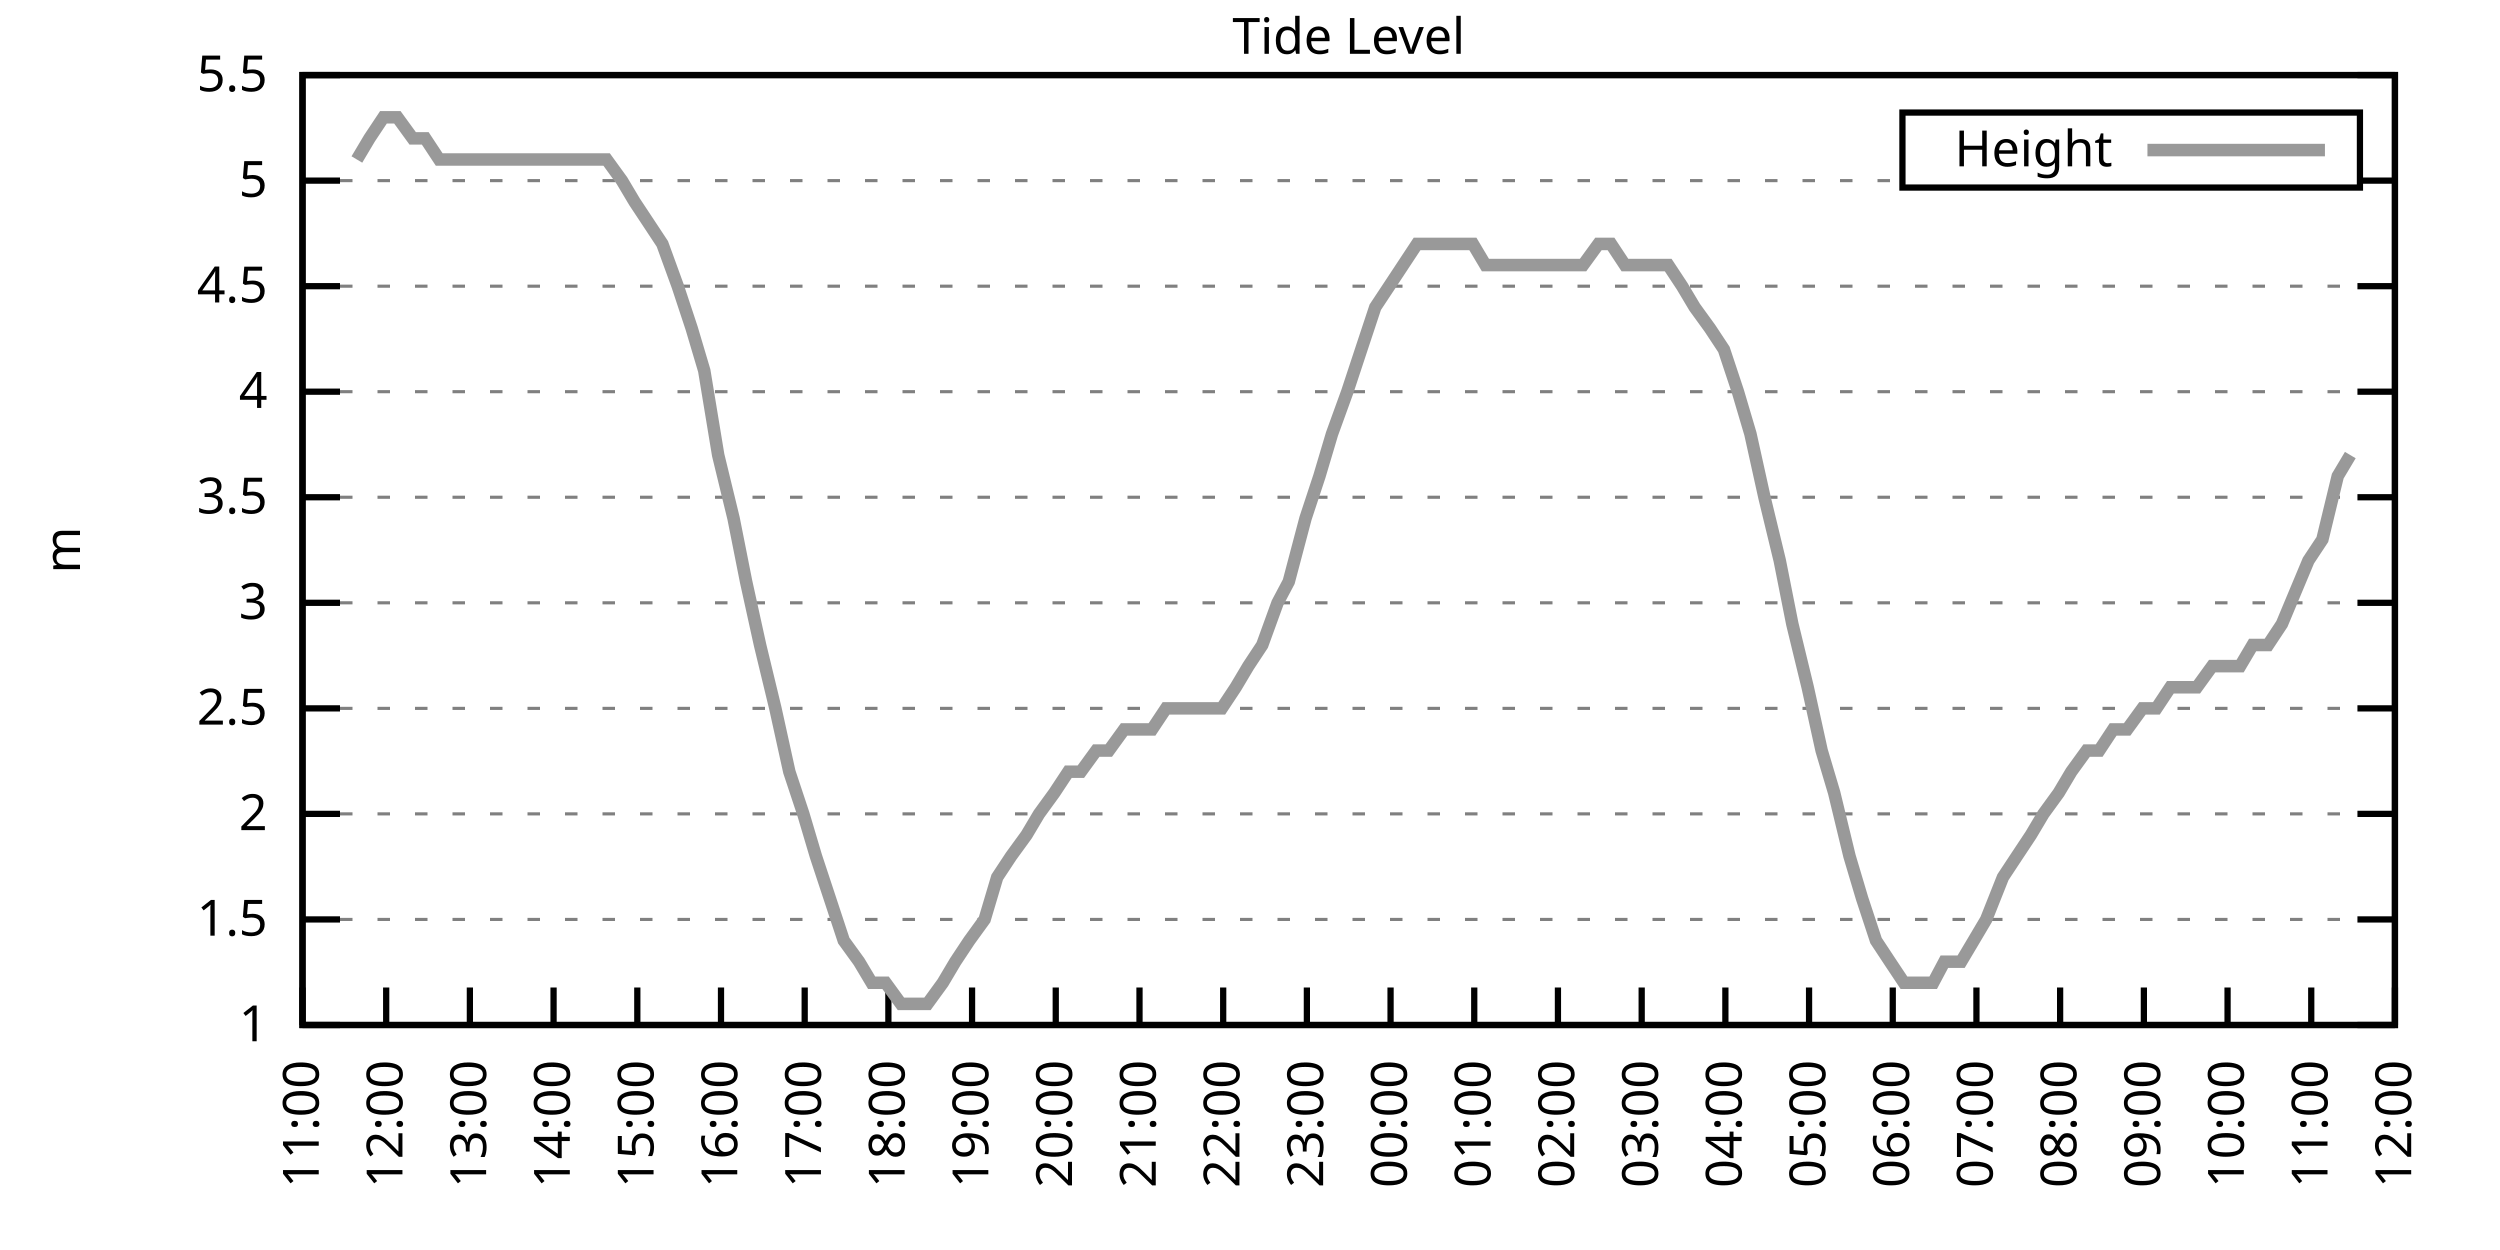
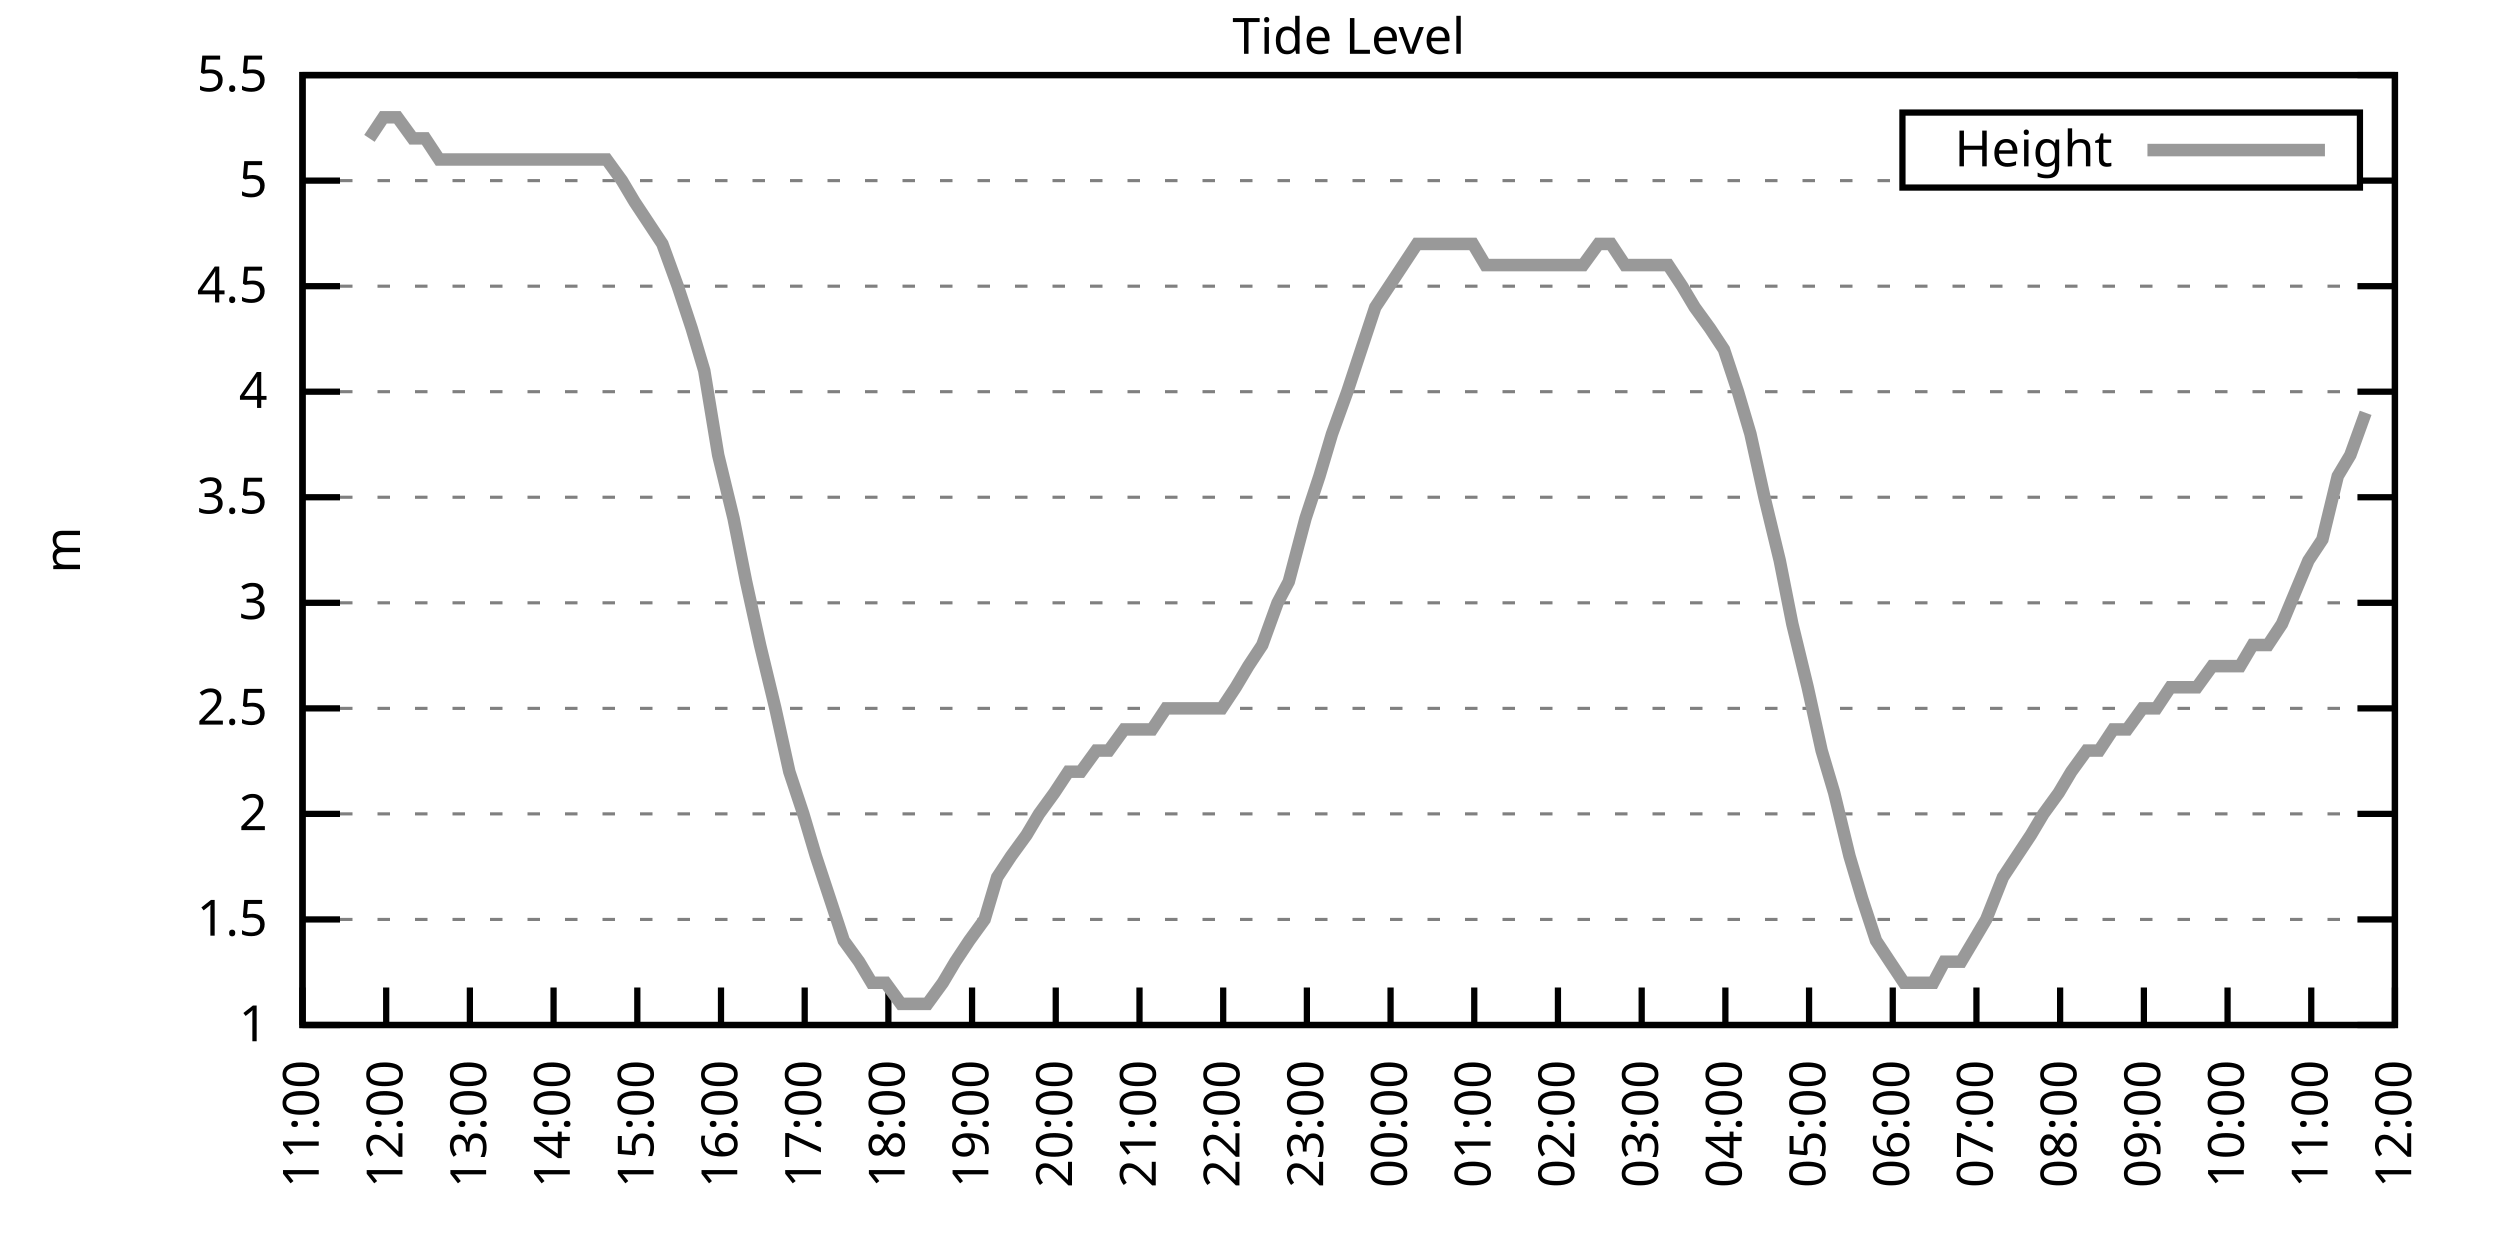
<svg xmlns="http://www.w3.org/2000/svg" xmlns:xlink="http://www.w3.org/1999/xlink" width="400" height="200" viewBox="0 0 400 200">
  <g id="gnuplot_canvas">
    <rect x="0" y="0" width="400" height="200" fill="none" />
    <defs>
      <circle id="gpDot" r="0.5" stroke-width="0.5" stroke="currentColor" />
      <path id="gpPt0" stroke-width="0.333" stroke="currentColor" d="M-1,0 h2 M0,-1 v2" />
      <path id="gpPt1" stroke-width="0.333" stroke="currentColor" d="M-1,-1 L1,1 M1,-1 L-1,1" />
      <path id="gpPt2" stroke-width="0.333" stroke="currentColor" d="M-1,0 L1,0 M0,-1 L0,1 M-1,-1 L1,1 M-1,1 L1,-1" />
      <rect id="gpPt3" stroke-width="0.333" stroke="currentColor" x="-1" y="-1" width="2" height="2" />
      <rect id="gpPt4" stroke-width="0.333" stroke="currentColor" fill="currentColor" x="-1" y="-1" width="2" height="2" />
      <circle id="gpPt5" stroke-width="0.333" stroke="currentColor" cx="0" cy="0" r="1" />
      <use xlink:href="#gpPt5" id="gpPt6" fill="currentColor" stroke="none" />
      <path id="gpPt7" stroke-width="0.333" stroke="currentColor" d="M0,-1.33 L-1.33,0.67 L1.33,0.67 z" />
      <use xlink:href="#gpPt7" id="gpPt8" fill="currentColor" stroke="none" />
      <use xlink:href="#gpPt7" id="gpPt9" stroke="currentColor" transform="rotate(180)" />
      <use xlink:href="#gpPt9" id="gpPt10" fill="currentColor" stroke="none" />
      <use xlink:href="#gpPt3" id="gpPt11" stroke="currentColor" transform="rotate(45)" />
      <use xlink:href="#gpPt11" id="gpPt12" fill="currentColor" stroke="none" />
      <path id="gpPt13" stroke-width="0.333" stroke="currentColor" d="M0,1.330 L1.265,0.411 L0.782,-1.067 L-0.782,-1.076 L-1.265,0.411 z" />
      <use xlink:href="#gpPt13" id="gpPt14" fill="currentColor" stroke="none" />
      <filter id="textbox" filterUnits="objectBoundingBox" x="0" y="0" height="1" width="1">
        <feFlood flood-color="white" flood-opacity="1" result="bgnd" />
        <feComposite in="SourceGraphic" in2="bgnd" operator="atop" />
      </filter>
      <filter id="greybox" filterUnits="objectBoundingBox" x="0" y="0" height="1" width="1">
        <feFlood flood-color="lightgrey" flood-opacity="1" result="grey" />
        <feComposite in="SourceGraphic" in2="grey" operator="atop" />
      </filter>
    </defs>
    <g fill="none" color="white" stroke="currentColor" stroke-width="1.00" stroke-linecap="butt" stroke-linejoin="miter">
</g>
    <g fill="none" color="black" stroke="currentColor" stroke-width="1.00" stroke-linecap="butt" stroke-linejoin="miter">
      <g stroke="none" shape-rendering="crispEdges">
        <polygon fill="rgb(255, 255, 255)" points="48.40,164.00 383.18,164.00 383.18,12.02 48.40,12.02 " />
      </g>
    </g>
    <g fill="none" color="black" stroke="currentColor" stroke-width="1.00" stroke-linecap="butt" stroke-linejoin="miter">
</g>
    <g fill="none" color="black" stroke="black" stroke-width="0.50" stroke-linecap="butt" stroke-linejoin="miter">
</g>
    <g fill="none" color="gray" stroke="currentColor" stroke-width="0.50" stroke-linecap="butt" stroke-linejoin="miter">
      <path stroke="gray" stroke-dasharray="2,4" class="gridline" d="M48.40,164.00 L383.19,164.00  " />
    </g>
    <g fill="none" color="gray" stroke="gray" stroke-width="1.00" stroke-linecap="butt" stroke-linejoin="miter">
</g>
    <g fill="none" color="black" stroke="currentColor" stroke-width="1.00" stroke-linecap="butt" stroke-linejoin="miter">
      <path stroke="black" d="M48.40,164.00 L54.40,164.00 M383.19,164.00 L377.19,164.00  " />
      <g transform="translate(42.80,166.60)" stroke="none" fill="black" font-family="Sans" font-size="8.00" text-anchor="end">
        <text>
          <tspan font-family="Sans"> 1</tspan>
        </text>
      </g>
    </g>
    <g fill="none" color="black" stroke="currentColor" stroke-width="1.00" stroke-linecap="butt" stroke-linejoin="miter">
</g>
    <g fill="none" color="black" stroke="black" stroke-width="0.50" stroke-linecap="butt" stroke-linejoin="miter">
</g>
    <g fill="none" color="gray" stroke="currentColor" stroke-width="0.50" stroke-linecap="butt" stroke-linejoin="miter">
      <path stroke="gray" stroke-dasharray="2,4" class="gridline" d="M48.40,147.11 L383.19,147.11  " />
    </g>
    <g fill="none" color="gray" stroke="gray" stroke-width="1.00" stroke-linecap="butt" stroke-linejoin="miter">
</g>
    <g fill="none" color="black" stroke="currentColor" stroke-width="1.00" stroke-linecap="butt" stroke-linejoin="miter">
      <path stroke="black" d="M48.40,147.11 L54.40,147.11 M383.19,147.11 L377.19,147.11  " />
      <g transform="translate(42.80,149.71)" stroke="none" fill="black" font-family="Sans" font-size="8.00" text-anchor="end">
        <text>
          <tspan font-family="Sans"> 1.5</tspan>
        </text>
      </g>
    </g>
    <g fill="none" color="black" stroke="currentColor" stroke-width="1.00" stroke-linecap="butt" stroke-linejoin="miter">
</g>
    <g fill="none" color="black" stroke="black" stroke-width="0.50" stroke-linecap="butt" stroke-linejoin="miter">
</g>
    <g fill="none" color="gray" stroke="currentColor" stroke-width="0.50" stroke-linecap="butt" stroke-linejoin="miter">
      <path stroke="gray" stroke-dasharray="2,4" class="gridline" d="M48.40,130.22 L383.19,130.22  " />
    </g>
    <g fill="none" color="gray" stroke="gray" stroke-width="1.00" stroke-linecap="butt" stroke-linejoin="miter">
</g>
    <g fill="none" color="black" stroke="currentColor" stroke-width="1.00" stroke-linecap="butt" stroke-linejoin="miter">
      <path stroke="black" d="M48.40,130.22 L54.40,130.22 M383.19,130.22 L377.19,130.22  " />
      <g transform="translate(42.80,132.82)" stroke="none" fill="black" font-family="Sans" font-size="8.00" text-anchor="end">
        <text>
          <tspan font-family="Sans"> 2</tspan>
        </text>
      </g>
    </g>
    <g fill="none" color="black" stroke="currentColor" stroke-width="1.00" stroke-linecap="butt" stroke-linejoin="miter">
</g>
    <g fill="none" color="black" stroke="black" stroke-width="0.50" stroke-linecap="butt" stroke-linejoin="miter">
</g>
    <g fill="none" color="gray" stroke="currentColor" stroke-width="0.50" stroke-linecap="butt" stroke-linejoin="miter">
      <path stroke="gray" stroke-dasharray="2,4" class="gridline" d="M48.40,113.34 L383.19,113.34  " />
    </g>
    <g fill="none" color="gray" stroke="gray" stroke-width="1.00" stroke-linecap="butt" stroke-linejoin="miter">
</g>
    <g fill="none" color="black" stroke="currentColor" stroke-width="1.00" stroke-linecap="butt" stroke-linejoin="miter">
      <path stroke="black" d="M48.40,113.34 L54.40,113.34 M383.19,113.34 L377.19,113.34  " />
      <g transform="translate(42.80,115.94)" stroke="none" fill="black" font-family="Sans" font-size="8.00" text-anchor="end">
        <text>
          <tspan font-family="Sans"> 2.5</tspan>
        </text>
      </g>
    </g>
    <g fill="none" color="black" stroke="currentColor" stroke-width="1.00" stroke-linecap="butt" stroke-linejoin="miter">
</g>
    <g fill="none" color="black" stroke="black" stroke-width="0.50" stroke-linecap="butt" stroke-linejoin="miter">
</g>
    <g fill="none" color="gray" stroke="currentColor" stroke-width="0.50" stroke-linecap="butt" stroke-linejoin="miter">
      <path stroke="gray" stroke-dasharray="2,4" class="gridline" d="M48.40,96.45 L383.19,96.45  " />
    </g>
    <g fill="none" color="gray" stroke="gray" stroke-width="1.00" stroke-linecap="butt" stroke-linejoin="miter">
</g>
    <g fill="none" color="black" stroke="currentColor" stroke-width="1.00" stroke-linecap="butt" stroke-linejoin="miter">
      <path stroke="black" d="M48.40,96.45 L54.40,96.45 M383.19,96.45 L377.19,96.45  " />
      <g transform="translate(42.80,99.05)" stroke="none" fill="black" font-family="Sans" font-size="8.00" text-anchor="end">
        <text>
          <tspan font-family="Sans"> 3</tspan>
        </text>
      </g>
    </g>
    <g fill="none" color="black" stroke="currentColor" stroke-width="1.00" stroke-linecap="butt" stroke-linejoin="miter">
</g>
    <g fill="none" color="black" stroke="black" stroke-width="0.50" stroke-linecap="butt" stroke-linejoin="miter">
</g>
    <g fill="none" color="gray" stroke="currentColor" stroke-width="0.50" stroke-linecap="butt" stroke-linejoin="miter">
      <path stroke="gray" stroke-dasharray="2,4" class="gridline" d="M48.40,79.56 L383.19,79.56  " />
    </g>
    <g fill="none" color="gray" stroke="gray" stroke-width="1.00" stroke-linecap="butt" stroke-linejoin="miter">
</g>
    <g fill="none" color="black" stroke="currentColor" stroke-width="1.00" stroke-linecap="butt" stroke-linejoin="miter">
      <path stroke="black" d="M48.40,79.56 L54.40,79.56 M383.19,79.56 L377.19,79.56  " />
      <g transform="translate(42.80,82.16)" stroke="none" fill="black" font-family="Sans" font-size="8.00" text-anchor="end">
        <text>
          <tspan font-family="Sans"> 3.5</tspan>
        </text>
      </g>
    </g>
    <g fill="none" color="black" stroke="currentColor" stroke-width="1.00" stroke-linecap="butt" stroke-linejoin="miter">
</g>
    <g fill="none" color="black" stroke="black" stroke-width="0.50" stroke-linecap="butt" stroke-linejoin="miter">
</g>
    <g fill="none" color="gray" stroke="currentColor" stroke-width="0.50" stroke-linecap="butt" stroke-linejoin="miter">
      <path stroke="gray" stroke-dasharray="2,4" class="gridline" d="M48.40,62.67 L383.19,62.67  " />
    </g>
    <g fill="none" color="gray" stroke="gray" stroke-width="1.00" stroke-linecap="butt" stroke-linejoin="miter">
</g>
    <g fill="none" color="black" stroke="currentColor" stroke-width="1.00" stroke-linecap="butt" stroke-linejoin="miter">
      <path stroke="black" d="M48.40,62.67 L54.40,62.67 M383.19,62.67 L377.19,62.67  " />
      <g transform="translate(42.80,65.27)" stroke="none" fill="black" font-family="Sans" font-size="8.00" text-anchor="end">
        <text>
          <tspan font-family="Sans"> 4</tspan>
        </text>
      </g>
    </g>
    <g fill="none" color="black" stroke="currentColor" stroke-width="1.00" stroke-linecap="butt" stroke-linejoin="miter">
</g>
    <g fill="none" color="black" stroke="black" stroke-width="0.50" stroke-linecap="butt" stroke-linejoin="miter">
</g>
    <g fill="none" color="gray" stroke="currentColor" stroke-width="0.50" stroke-linecap="butt" stroke-linejoin="miter">
      <path stroke="gray" stroke-dasharray="2,4" class="gridline" d="M48.40,45.79 L383.19,45.79  " />
    </g>
    <g fill="none" color="gray" stroke="gray" stroke-width="1.00" stroke-linecap="butt" stroke-linejoin="miter">
</g>
    <g fill="none" color="black" stroke="currentColor" stroke-width="1.00" stroke-linecap="butt" stroke-linejoin="miter">
      <path stroke="black" d="M48.40,45.79 L54.40,45.79 M383.19,45.79 L377.19,45.79  " />
      <g transform="translate(42.80,48.39)" stroke="none" fill="black" font-family="Sans" font-size="8.00" text-anchor="end">
        <text>
          <tspan font-family="Sans"> 4.5</tspan>
        </text>
      </g>
    </g>
    <g fill="none" color="black" stroke="currentColor" stroke-width="1.00" stroke-linecap="butt" stroke-linejoin="miter">
</g>
    <g fill="none" color="black" stroke="black" stroke-width="0.50" stroke-linecap="butt" stroke-linejoin="miter">
</g>
    <g fill="none" color="gray" stroke="currentColor" stroke-width="0.50" stroke-linecap="butt" stroke-linejoin="miter">
      <path stroke="gray" stroke-dasharray="2,4" class="gridline" d="M48.40,28.90 L304.39,28.90 M377.59,28.90 L383.19,28.90  " />
    </g>
    <g fill="none" color="gray" stroke="gray" stroke-width="1.00" stroke-linecap="butt" stroke-linejoin="miter">
</g>
    <g fill="none" color="black" stroke="currentColor" stroke-width="1.00" stroke-linecap="butt" stroke-linejoin="miter">
      <path stroke="black" d="M48.40,28.90 L54.40,28.90 M383.19,28.90 L377.19,28.90  " />
      <g transform="translate(42.80,31.50)" stroke="none" fill="black" font-family="Sans" font-size="8.00" text-anchor="end">
        <text>
          <tspan font-family="Sans"> 5</tspan>
        </text>
      </g>
    </g>
    <g fill="none" color="black" stroke="currentColor" stroke-width="1.00" stroke-linecap="butt" stroke-linejoin="miter">
</g>
    <g fill="none" color="black" stroke="black" stroke-width="0.50" stroke-linecap="butt" stroke-linejoin="miter">
</g>
    <g fill="none" color="gray" stroke="currentColor" stroke-width="0.50" stroke-linecap="butt" stroke-linejoin="miter">
      <path stroke="gray" stroke-dasharray="2,4" class="gridline" d="M48.40,12.01 L383.19,12.01  " />
    </g>
    <g fill="none" color="gray" stroke="gray" stroke-width="1.00" stroke-linecap="butt" stroke-linejoin="miter">
</g>
    <g fill="none" color="black" stroke="currentColor" stroke-width="1.00" stroke-linecap="butt" stroke-linejoin="miter">
      <path stroke="black" d="M48.40,12.01 L54.40,12.01 M383.19,12.01 L377.19,12.01  " />
      <g transform="translate(42.80,14.61)" stroke="none" fill="black" font-family="Sans" font-size="8.00" text-anchor="end">
        <text>
          <tspan font-family="Sans"> 5.5</tspan>
        </text>
      </g>
    </g>
    <g fill="none" color="black" stroke="currentColor" stroke-width="1.00" stroke-linecap="butt" stroke-linejoin="miter">
      <path stroke="black" d="M48.40,164.00 L48.40,158.00  " />
      <g transform="translate(51.00,169.60) rotate(270.00)" stroke="none" fill="black" font-family="Sans" font-size="8.00" text-anchor="end">
        <text>
          <tspan font-family="Sans">11:00</tspan>
        </text>
      </g>
    </g>
    <g fill="none" color="black" stroke="currentColor" stroke-width="1.00" stroke-linecap="butt" stroke-linejoin="miter">
      <path stroke="black" d="M61.79,164.00 L61.79,158.00  " />
      <g transform="translate(64.39,169.60) rotate(270.00)" stroke="none" fill="black" font-family="Sans" font-size="8.00" text-anchor="end">
        <text>
          <tspan font-family="Sans">12:00</tspan>
        </text>
      </g>
    </g>
    <g fill="none" color="black" stroke="currentColor" stroke-width="1.00" stroke-linecap="butt" stroke-linejoin="miter">
      <path stroke="black" d="M75.18,164.00 L75.18,158.00  " />
      <g transform="translate(77.78,169.60) rotate(270.00)" stroke="none" fill="black" font-family="Sans" font-size="8.00" text-anchor="end">
        <text>
          <tspan font-family="Sans">13:00</tspan>
        </text>
      </g>
    </g>
    <g fill="none" color="black" stroke="currentColor" stroke-width="1.00" stroke-linecap="butt" stroke-linejoin="miter">
      <path stroke="black" d="M88.57,164.00 L88.57,158.00  " />
      <g transform="translate(91.17,169.60) rotate(270.00)" stroke="none" fill="black" font-family="Sans" font-size="8.00" text-anchor="end">
        <text>
          <tspan font-family="Sans">14:00</tspan>
        </text>
      </g>
    </g>
    <g fill="none" color="black" stroke="currentColor" stroke-width="1.00" stroke-linecap="butt" stroke-linejoin="miter">
      <path stroke="black" d="M101.97,164.00 L101.97,158.00  " />
      <g transform="translate(104.57,169.60) rotate(270.00)" stroke="none" fill="black" font-family="Sans" font-size="8.00" text-anchor="end">
        <text>
          <tspan font-family="Sans">15:00</tspan>
        </text>
      </g>
    </g>
    <g fill="none" color="black" stroke="currentColor" stroke-width="1.00" stroke-linecap="butt" stroke-linejoin="miter">
      <path stroke="black" d="M115.36,164.00 L115.36,158.00  " />
      <g transform="translate(117.96,169.60) rotate(270.00)" stroke="none" fill="black" font-family="Sans" font-size="8.00" text-anchor="end">
        <text>
          <tspan font-family="Sans">16:00</tspan>
        </text>
      </g>
    </g>
    <g fill="none" color="black" stroke="currentColor" stroke-width="1.00" stroke-linecap="butt" stroke-linejoin="miter">
      <path stroke="black" d="M128.75,164.00 L128.75,158.00  " />
      <g transform="translate(131.35,169.60) rotate(270.00)" stroke="none" fill="black" font-family="Sans" font-size="8.00" text-anchor="end">
        <text>
          <tspan font-family="Sans">17:00</tspan>
        </text>
      </g>
    </g>
    <g fill="none" color="black" stroke="currentColor" stroke-width="1.00" stroke-linecap="butt" stroke-linejoin="miter">
      <path stroke="black" d="M142.14,164.00 L142.14,158.00  " />
      <g transform="translate(144.74,169.60) rotate(270.00)" stroke="none" fill="black" font-family="Sans" font-size="8.00" text-anchor="end">
        <text>
          <tspan font-family="Sans">18:00</tspan>
        </text>
      </g>
    </g>
    <g fill="none" color="black" stroke="currentColor" stroke-width="1.00" stroke-linecap="butt" stroke-linejoin="miter">
      <path stroke="black" d="M155.53,164.00 L155.53,158.00  " />
      <g transform="translate(158.13,169.60) rotate(270.00)" stroke="none" fill="black" font-family="Sans" font-size="8.00" text-anchor="end">
        <text>
          <tspan font-family="Sans">19:00</tspan>
        </text>
      </g>
    </g>
    <g fill="none" color="black" stroke="currentColor" stroke-width="1.00" stroke-linecap="butt" stroke-linejoin="miter">
      <path stroke="black" d="M168.92,164.00 L168.92,158.00  " />
      <g transform="translate(171.52,169.60) rotate(270.00)" stroke="none" fill="black" font-family="Sans" font-size="8.00" text-anchor="end">
        <text>
          <tspan font-family="Sans">20:00</tspan>
        </text>
      </g>
    </g>
    <g fill="none" color="black" stroke="currentColor" stroke-width="1.00" stroke-linecap="butt" stroke-linejoin="miter">
      <path stroke="black" d="M182.32,164.00 L182.32,158.00  " />
      <g transform="translate(184.92,169.60) rotate(270.00)" stroke="none" fill="black" font-family="Sans" font-size="8.00" text-anchor="end">
        <text>
          <tspan font-family="Sans">21:00</tspan>
        </text>
      </g>
    </g>
    <g fill="none" color="black" stroke="currentColor" stroke-width="1.00" stroke-linecap="butt" stroke-linejoin="miter">
      <path stroke="black" d="M195.71,164.00 L195.71,158.00  " />
      <g transform="translate(198.31,169.60) rotate(270.00)" stroke="none" fill="black" font-family="Sans" font-size="8.00" text-anchor="end">
        <text>
          <tspan font-family="Sans">22:00</tspan>
        </text>
      </g>
    </g>
    <g fill="none" color="black" stroke="currentColor" stroke-width="1.00" stroke-linecap="butt" stroke-linejoin="miter">
      <path stroke="black" d="M209.10,164.00 L209.10,158.00  " />
      <g transform="translate(211.70,169.60) rotate(270.00)" stroke="none" fill="black" font-family="Sans" font-size="8.00" text-anchor="end">
        <text>
          <tspan font-family="Sans">23:00</tspan>
        </text>
      </g>
    </g>
    <g fill="none" color="black" stroke="currentColor" stroke-width="1.00" stroke-linecap="butt" stroke-linejoin="miter">
      <path stroke="black" d="M222.49,164.00 L222.49,158.00  " />
      <g transform="translate(225.09,169.60) rotate(270.00)" stroke="none" fill="black" font-family="Sans" font-size="8.00" text-anchor="end">
        <text>
          <tspan font-family="Sans">00:00</tspan>
        </text>
      </g>
    </g>
    <g fill="none" color="black" stroke="currentColor" stroke-width="1.00" stroke-linecap="butt" stroke-linejoin="miter">
      <path stroke="black" d="M235.88,164.00 L235.88,158.00  " />
      <g transform="translate(238.48,169.60) rotate(270.00)" stroke="none" fill="black" font-family="Sans" font-size="8.00" text-anchor="end">
        <text>
          <tspan font-family="Sans">01:00</tspan>
        </text>
      </g>
    </g>
    <g fill="none" color="black" stroke="currentColor" stroke-width="1.00" stroke-linecap="butt" stroke-linejoin="miter">
      <path stroke="black" d="M249.27,164.00 L249.27,158.00  " />
      <g transform="translate(251.87,169.60) rotate(270.00)" stroke="none" fill="black" font-family="Sans" font-size="8.00" text-anchor="end">
        <text>
          <tspan font-family="Sans">02:00</tspan>
        </text>
      </g>
    </g>
    <g fill="none" color="black" stroke="currentColor" stroke-width="1.00" stroke-linecap="butt" stroke-linejoin="miter">
      <path stroke="black" d="M262.67,164.00 L262.67,158.00  " />
      <g transform="translate(265.27,169.60) rotate(270.00)" stroke="none" fill="black" font-family="Sans" font-size="8.00" text-anchor="end">
        <text>
          <tspan font-family="Sans">03:00</tspan>
        </text>
      </g>
    </g>
    <g fill="none" color="black" stroke="currentColor" stroke-width="1.00" stroke-linecap="butt" stroke-linejoin="miter">
      <path stroke="black" d="M276.06,164.00 L276.06,158.00  " />
      <g transform="translate(278.66,169.60) rotate(270.00)" stroke="none" fill="black" font-family="Sans" font-size="8.00" text-anchor="end">
        <text>
          <tspan font-family="Sans">04:00</tspan>
        </text>
      </g>
    </g>
    <g fill="none" color="black" stroke="currentColor" stroke-width="1.00" stroke-linecap="butt" stroke-linejoin="miter">
      <path stroke="black" d="M289.45,164.00 L289.45,158.00  " />
      <g transform="translate(292.05,169.60) rotate(270.00)" stroke="none" fill="black" font-family="Sans" font-size="8.00" text-anchor="end">
        <text>
          <tspan font-family="Sans">05:00</tspan>
        </text>
      </g>
    </g>
    <g fill="none" color="black" stroke="currentColor" stroke-width="1.00" stroke-linecap="butt" stroke-linejoin="miter">
      <path stroke="black" d="M302.84,164.00 L302.84,158.00  " />
      <g transform="translate(305.44,169.60) rotate(270.00)" stroke="none" fill="black" font-family="Sans" font-size="8.00" text-anchor="end">
        <text>
          <tspan font-family="Sans">06:00</tspan>
        </text>
      </g>
    </g>
    <g fill="none" color="black" stroke="currentColor" stroke-width="1.00" stroke-linecap="butt" stroke-linejoin="miter">
      <path stroke="black" d="M316.23,164.00 L316.23,158.00  " />
      <g transform="translate(318.83,169.60) rotate(270.00)" stroke="none" fill="black" font-family="Sans" font-size="8.00" text-anchor="end">
        <text>
          <tspan font-family="Sans">07:00</tspan>
        </text>
      </g>
    </g>
    <g fill="none" color="black" stroke="currentColor" stroke-width="1.00" stroke-linecap="butt" stroke-linejoin="miter">
      <path stroke="black" d="M329.62,164.00 L329.62,158.00  " />
      <g transform="translate(332.22,169.60) rotate(270.00)" stroke="none" fill="black" font-family="Sans" font-size="8.00" text-anchor="end">
        <text>
          <tspan font-family="Sans">08:00</tspan>
        </text>
      </g>
    </g>
    <g fill="none" color="black" stroke="currentColor" stroke-width="1.00" stroke-linecap="butt" stroke-linejoin="miter">
      <path stroke="black" d="M343.02,164.00 L343.02,158.00  " />
      <g transform="translate(345.62,169.60) rotate(270.00)" stroke="none" fill="black" font-family="Sans" font-size="8.00" text-anchor="end">
        <text>
          <tspan font-family="Sans">09:00</tspan>
        </text>
      </g>
    </g>
    <g fill="none" color="black" stroke="currentColor" stroke-width="1.00" stroke-linecap="butt" stroke-linejoin="miter">
      <path stroke="black" d="M356.41,164.00 L356.41,158.00  " />
      <g transform="translate(359.01,169.60) rotate(270.00)" stroke="none" fill="black" font-family="Sans" font-size="8.00" text-anchor="end">
        <text>
          <tspan font-family="Sans">10:00</tspan>
        </text>
      </g>
    </g>
    <g fill="none" color="black" stroke="currentColor" stroke-width="1.00" stroke-linecap="butt" stroke-linejoin="miter">
      <path stroke="black" d="M369.80,164.00 L369.80,158.00  " />
      <g transform="translate(372.40,169.60) rotate(270.00)" stroke="none" fill="black" font-family="Sans" font-size="8.00" text-anchor="end">
        <text>
          <tspan font-family="Sans">11:00</tspan>
        </text>
      </g>
    </g>
    <g fill="none" color="black" stroke="currentColor" stroke-width="1.00" stroke-linecap="butt" stroke-linejoin="miter">
      <path stroke="black" d="M383.19,164.00 L383.19,158.00  " />
      <g transform="translate(385.79,169.60) rotate(270.00)" stroke="none" fill="black" font-family="Sans" font-size="8.00" text-anchor="end">
        <text>
          <tspan font-family="Sans">12:00</tspan>
        </text>
      </g>
    </g>
    <g fill="none" color="black" stroke="currentColor" stroke-width="1.00" stroke-linecap="butt" stroke-linejoin="miter">
</g>
    <g fill="none" color="black" stroke="currentColor" stroke-width="1.00" stroke-linecap="butt" stroke-linejoin="miter">
      <path stroke="black" d="M48.40,12.01 L48.40,164.00 L383.19,164.00 L383.19,12.01 L48.40,12.01 Z  " />
    </g>
    <g fill="none" color="black" stroke="currentColor" stroke-width="1.00" stroke-linecap="butt" stroke-linejoin="miter">
</g>
    <g fill="none" color="black" stroke="currentColor" stroke-width="1.00" stroke-linecap="butt" stroke-linejoin="miter">
      <path stroke="black" d="M304.39,30.01 L304.39,18.01 L377.59,18.01 L377.59,30.01 L304.39,30.01 Z  " />
    </g>
    <g id="Tide_level_plot_1">
      <g fill="none" color="white" stroke="black" stroke-width="2.00" stroke-linecap="butt" stroke-linejoin="miter">
</g>
      <g fill="none" color="black" stroke="currentColor" stroke-width="2.00" stroke-linecap="butt" stroke-linejoin="miter">
        <g transform="translate(337.99,26.61)" stroke="none" fill="black" font-family="Sans" font-size="8.00" text-anchor="end">
          <text>
            <tspan font-family="Sans">Height</tspan>
          </text>
        </g>
      </g>
      <g fill="none" color="black" stroke="currentColor" stroke-width="2.00" stroke-linecap="butt" stroke-linejoin="miter">
-         <path stroke="rgb(153, 153, 153)" d="M343.59,24.01 L371.99,24.01 M57.10,25.52 L59.11,22.14 L61.35,18.77 L63.58,18.77 L66.03,22.14 L68.04,22.14   L70.27,25.52 L72.73,25.52 L74.74,25.52 L76.97,25.52 L79.42,25.52 L81.66,25.52 L83.66,25.52 L86.12,25.52   L88.35,25.52 L90.58,25.52 L92.59,25.52 L95.05,25.52 L97.06,25.52 L99.51,28.90 L101.52,32.28 L103.75,35.65   L105.98,39.03 L108.44,45.79 L110.67,52.54 L112.68,59.30 L114.91,72.81 L117.37,82.94 L119.38,93.07 L121.61,103.20   L124.06,113.34 L126.29,123.47 L128.53,130.22 L130.54,136.98 L132.77,143.73 L135.00,150.49 L137.45,153.87 L139.46,157.24   L141.69,157.24 L144.15,160.62 L146.16,160.62 L148.39,160.62 L150.85,157.24 L152.85,153.87 L155.09,150.49 L157.54,147.11   L159.55,140.36 L161.78,136.98 L164.24,133.60 L166.25,130.22 L168.70,126.85 L170.93,123.47 L172.94,123.47 L175.40,120.09   L177.41,120.09 L179.86,116.71 L182.09,116.71 L184.32,116.71 L186.56,113.34 L188.79,113.34 L190.80,113.34 L193.03,113.34   L195.48,113.34 L197.72,109.96 L199.73,106.58 L201.96,103.20 L204.41,96.45 L206.20,93.07 L208.88,82.94 L211.11,76.18   L213.12,69.43 L215.57,62.67 L217.80,55.92 L220.04,49.16 L222.27,45.79 L224.50,42.41 L226.73,39.03 L228.96,39.03   L230.75,39.03 L233.43,39.03 L235.66,39.03 L237.67,42.41 L240.12,42.41 L242.13,42.41 L244.59,42.41 L246.37,42.41   L249.05,42.41 L250.84,42.41 L253.29,42.41 L255.75,39.03 L257.76,39.03 L259.99,42.41 L262.44,42.41 L264.45,42.41   L266.91,42.41 L269.14,45.79 L271.15,49.16 L273.60,52.54 L275.83,55.92 L278.07,62.67 L280.07,69.43 L282.31,79.56   L284.76,89.69 L286.77,99.83 L289.23,109.96 L291.46,120.09 L293.47,126.85 L295.92,136.98 L297.93,143.73 L300.16,150.49   L302.39,153.87 L304.63,157.24 L306.86,157.24 L309.31,157.24 L311.10,153.87 L313.78,153.87 L315.79,150.49 L317.79,147.11   L320.47,140.36 L322.70,136.98 L324.94,133.60 L326.95,130.22 L329.40,126.85 L331.41,123.47 L333.86,120.09 L335.87,120.09   L338.10,116.71 L340.34,116.71 L342.79,113.34 L345.02,113.34 L347.26,109.96 L349.49,109.96 L351.50,109.96 L353.95,106.58   L356.18,106.58 L358.42,106.58 L360.42,103.20 L362.88,103.20 L365.11,99.83 L369.35,89.69 L371.58,86.32 L374.04,76.18   L376.05,72.81  " />
+         <path stroke="rgb(153, 153, 153)" d="M343.59,24.01 L371.99,24.01 M59.11,22.14 L61.35,18.77 L63.58,18.77 L66.03,22.14 L68.04,22.14 L70.27,25.52   L72.73,25.52 L74.74,25.52 L76.97,25.52 L79.42,25.52 L81.66,25.52 L83.66,25.52 L86.12,25.52 L88.35,25.52   L90.58,25.52 L92.59,25.52 L95.05,25.52 L97.06,25.52 L99.51,28.90 L101.52,32.28 L103.75,35.65 L105.98,39.03   L108.44,45.79 L110.67,52.54 L112.68,59.30 L114.91,72.81 L117.37,82.94 L119.38,93.07 L121.61,103.20 L124.06,113.34   L126.29,123.47 L128.53,130.22 L130.54,136.98 L132.77,143.73 L135.00,150.49 L137.45,153.87 L139.46,157.24 L141.69,157.24   L144.15,160.62 L146.16,160.62 L148.39,160.62 L150.85,157.24 L152.85,153.87 L155.09,150.49 L157.54,147.11 L159.55,140.36   L161.78,136.98 L164.24,133.60 L166.25,130.22 L168.70,126.85 L170.93,123.47 L172.94,123.47 L175.40,120.09 L177.41,120.09   L179.86,116.71 L182.09,116.71 L184.32,116.71 L186.56,113.34 L188.79,113.34 L190.80,113.34 L193.03,113.34 L195.48,113.34   L197.72,109.96 L199.73,106.58 L201.96,103.20 L204.41,96.45 L206.20,93.07 L208.88,82.94 L211.11,76.18 L213.12,69.43   L215.57,62.67 L217.80,55.92 L220.04,49.16 L222.27,45.79 L224.50,42.41 L226.73,39.03 L228.96,39.03 L230.75,39.03   L233.43,39.03 L235.66,39.03 L237.67,42.41 L240.12,42.41 L242.13,42.41 L244.59,42.41 L246.37,42.41 L249.05,42.41   L250.84,42.41 L253.29,42.41 L255.75,39.03 L257.76,39.03 L259.99,42.41 L262.44,42.41 L264.45,42.41 L266.91,42.41   L269.14,45.79 L271.15,49.16 L273.60,52.54 L275.83,55.92 L278.07,62.67 L280.07,69.43 L282.31,79.56 L284.76,89.69   L286.77,99.83 L289.23,109.96 L291.46,120.09 L293.47,126.85 L295.92,136.98 L297.93,143.73 L300.16,150.49 L302.39,153.87   L304.63,157.24 L306.86,157.24 L309.31,157.24 L311.10,153.87 L313.78,153.87 L315.79,150.49 L317.79,147.11 L320.47,140.36   L322.70,136.98 L324.94,133.60 L326.95,130.22 L329.40,126.85 L331.41,123.47 L333.86,120.09 L335.87,120.09 L338.10,116.71   L340.34,116.71 L342.79,113.34 L345.02,113.34 L347.26,109.96 L349.49,109.96 L351.50,109.96 L353.95,106.58 L356.18,106.58   L358.42,106.58 L360.42,103.20 L362.88,103.20 L365.11,99.83 L369.35,89.69 L371.58,86.32 L374.04,76.18 L376.05,72.81   L378.50,66.05  " />
      </g>
    </g>
    <g fill="none" color="black" stroke="currentColor" stroke-width="2.00" stroke-linecap="butt" stroke-linejoin="miter">
</g>
    <g fill="none" color="black" stroke="black" stroke-width="1.00" stroke-linecap="butt" stroke-linejoin="miter">
</g>
    <g fill="none" color="black" stroke="currentColor" stroke-width="1.00" stroke-linecap="butt" stroke-linejoin="miter">
      <path stroke="black" d="M48.40,12.01 L48.40,164.00 L383.19,164.00 L383.19,12.01 L48.40,12.01 Z  " />
      <g transform="translate(12.80,88.01) rotate(270.00)" stroke="none" fill="black" font-family="Sans" font-size="8.00" text-anchor="middle">
        <text>
          <tspan font-family="Sans">m</tspan>
        </text>
      </g>
    </g>
    <g fill="none" color="black" stroke="currentColor" stroke-width="1.00" stroke-linecap="butt" stroke-linejoin="miter">
</g>
    <g fill="none" color="black" stroke="currentColor" stroke-width="1.00" stroke-linecap="butt" stroke-linejoin="miter">
      <g transform="translate(215.79,8.61)" stroke="none" fill="black" font-family="Sans" font-size="8.00" text-anchor="middle">
        <text>
          <tspan font-family="Sans">Tide Level</tspan>
        </text>
      </g>
    </g>
    <g fill="none" color="black" stroke="currentColor" stroke-width="1.00" stroke-linecap="butt" stroke-linejoin="miter">
</g>
  </g>
</svg>
